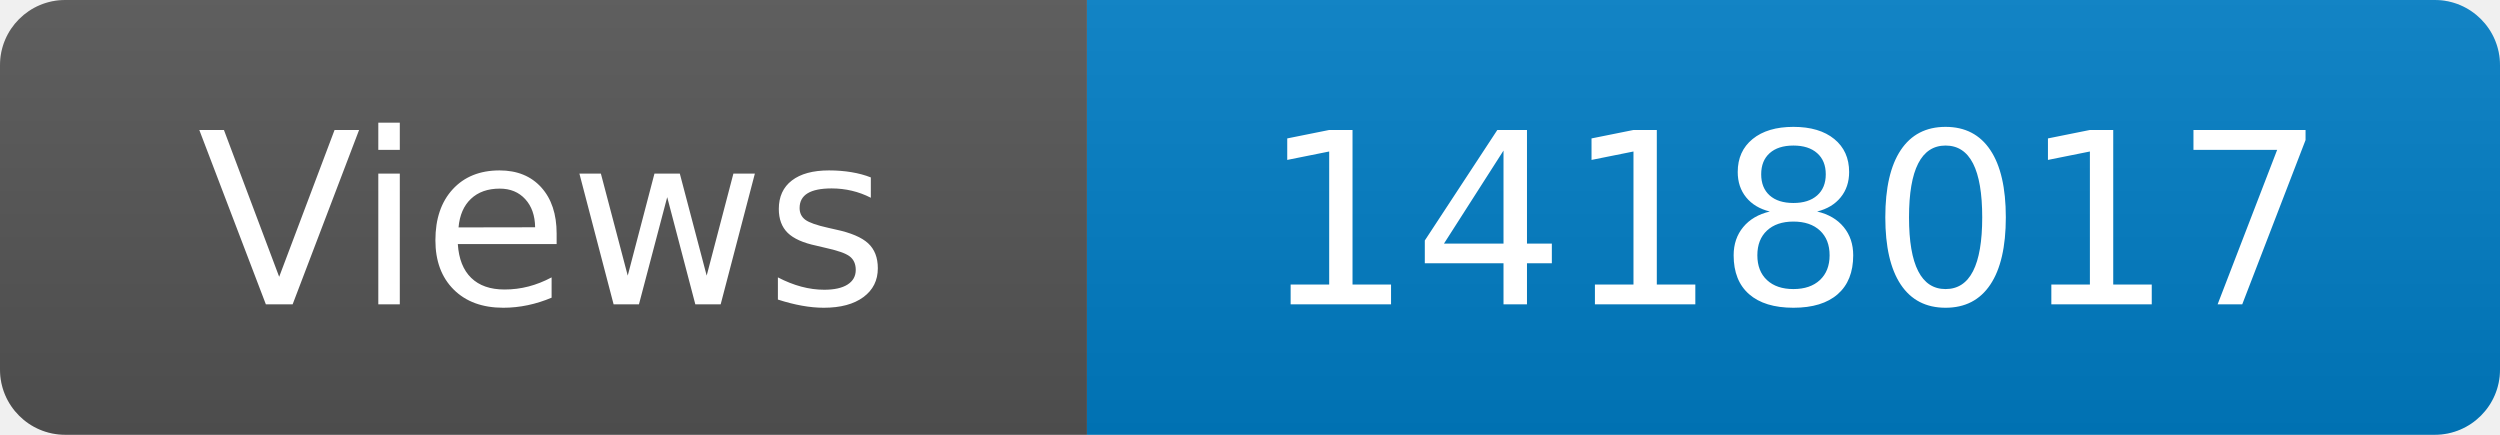
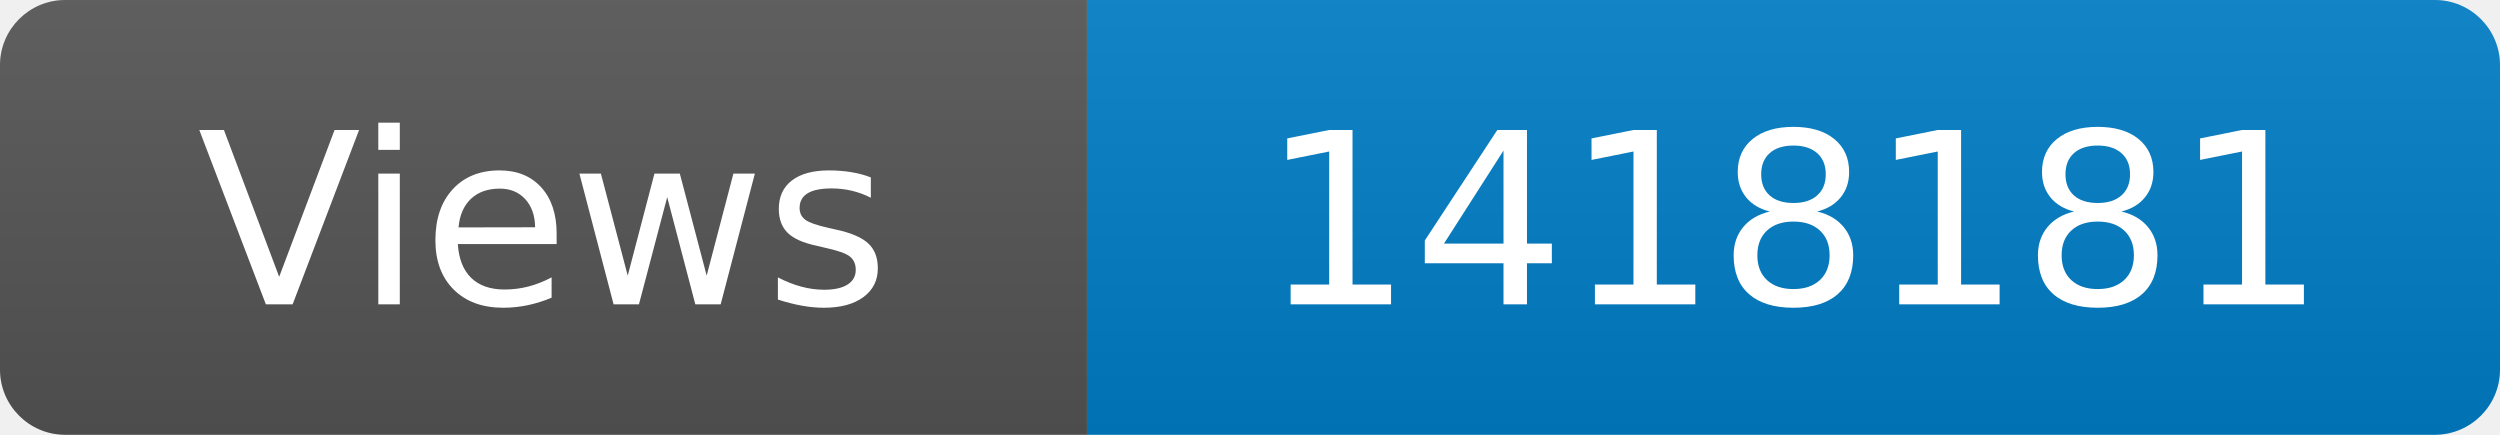
<svg xmlns="http://www.w3.org/2000/svg" width="115" height="20" role="img" aria-label="Maintained?: yes">
  <linearGradient id="s" x2="0" y2="100%">
    <stop offset="0" stop-color="#bbb" stop-opacity=".1" />
    <stop offset="1" stop-opacity=".1" />
  </linearGradient>
  <clipPath id="r">
    <rect width="115" height="20" rx="3" fill="#fff" />
  </clipPath>
  <g clip-path="url(#r)">
    <rect width="50" height="20" fill="#555" />
    <rect x="50" width="160" height="20" fill="#007ec6" />
    <rect width="115" height="20" fill="url(#s)" />
  </g>
  <g fill="#fff" text-anchor="middle" font-family="Verdana,Geneva,DejaVu Sans,sans-serif" font-size="110">
    <text x="250" y="140" transform="scale(.1)" fill="#fff">Views</text>
-     <text x="825" y="140" transform="scale(.1)" fill="#fff">1418017</text>
+     <text x="825" y="140" transform="scale(.1)" fill="#fff">1418181</text>
  </g>
</svg>
